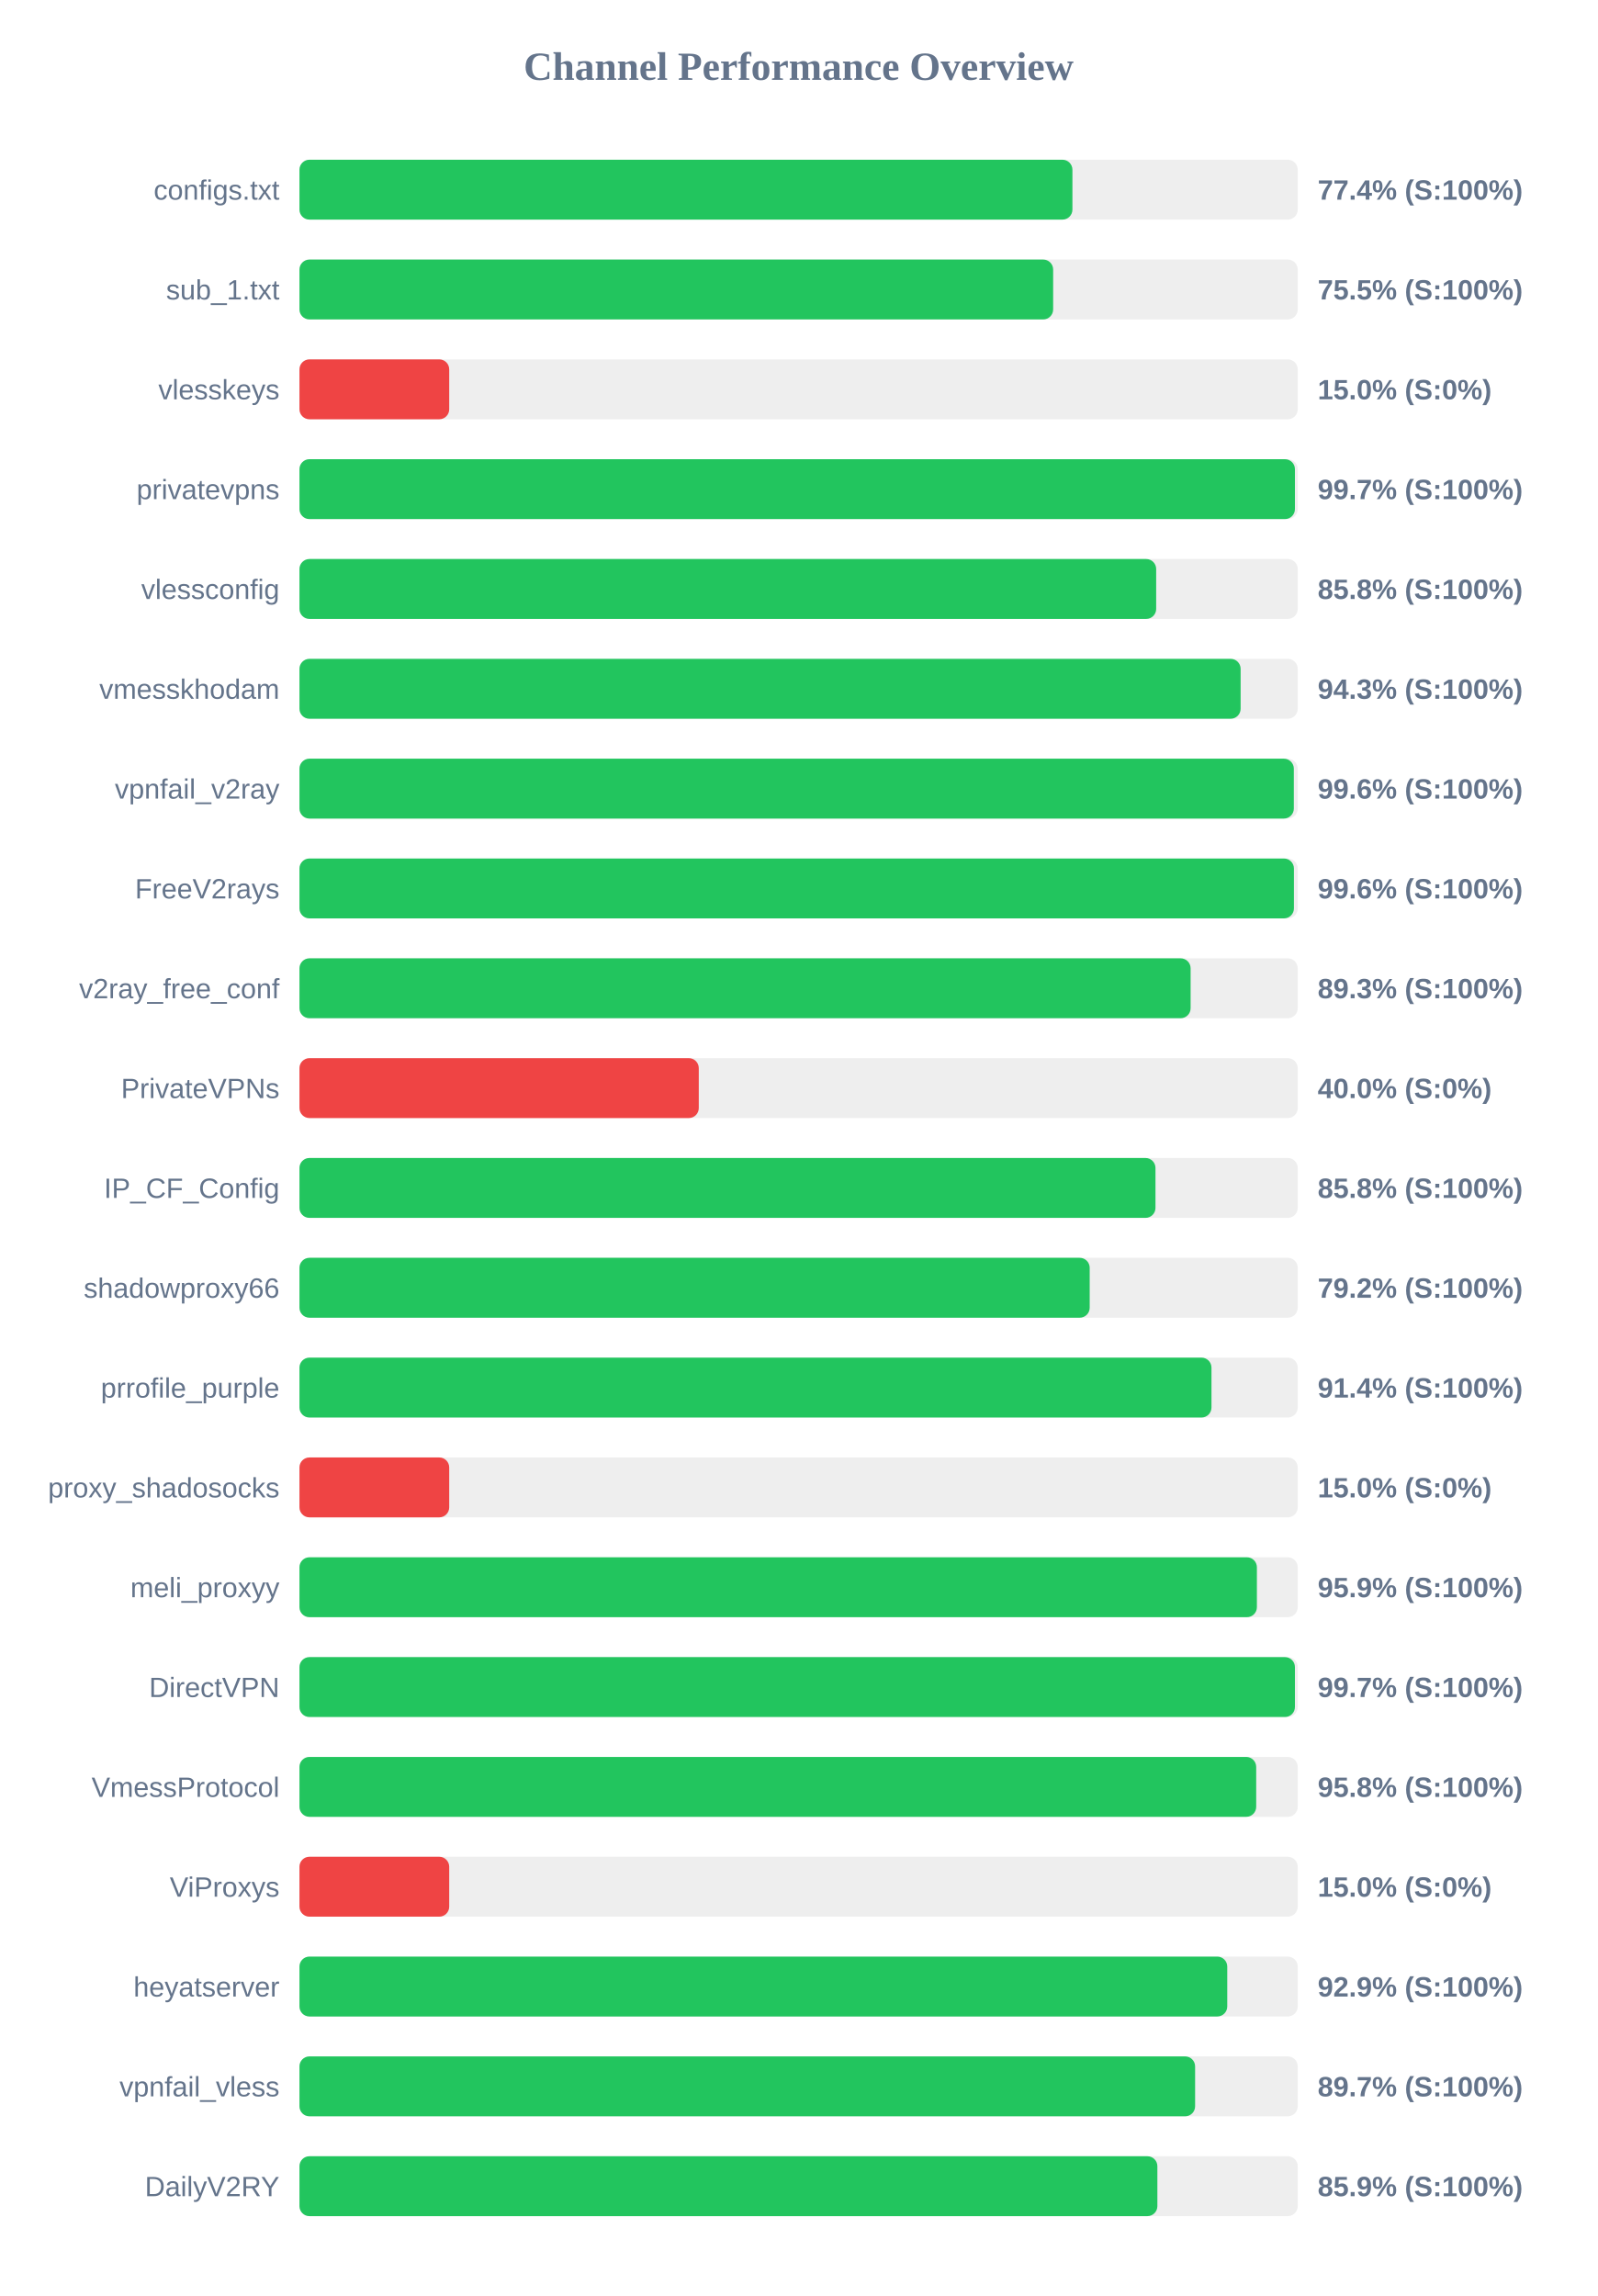
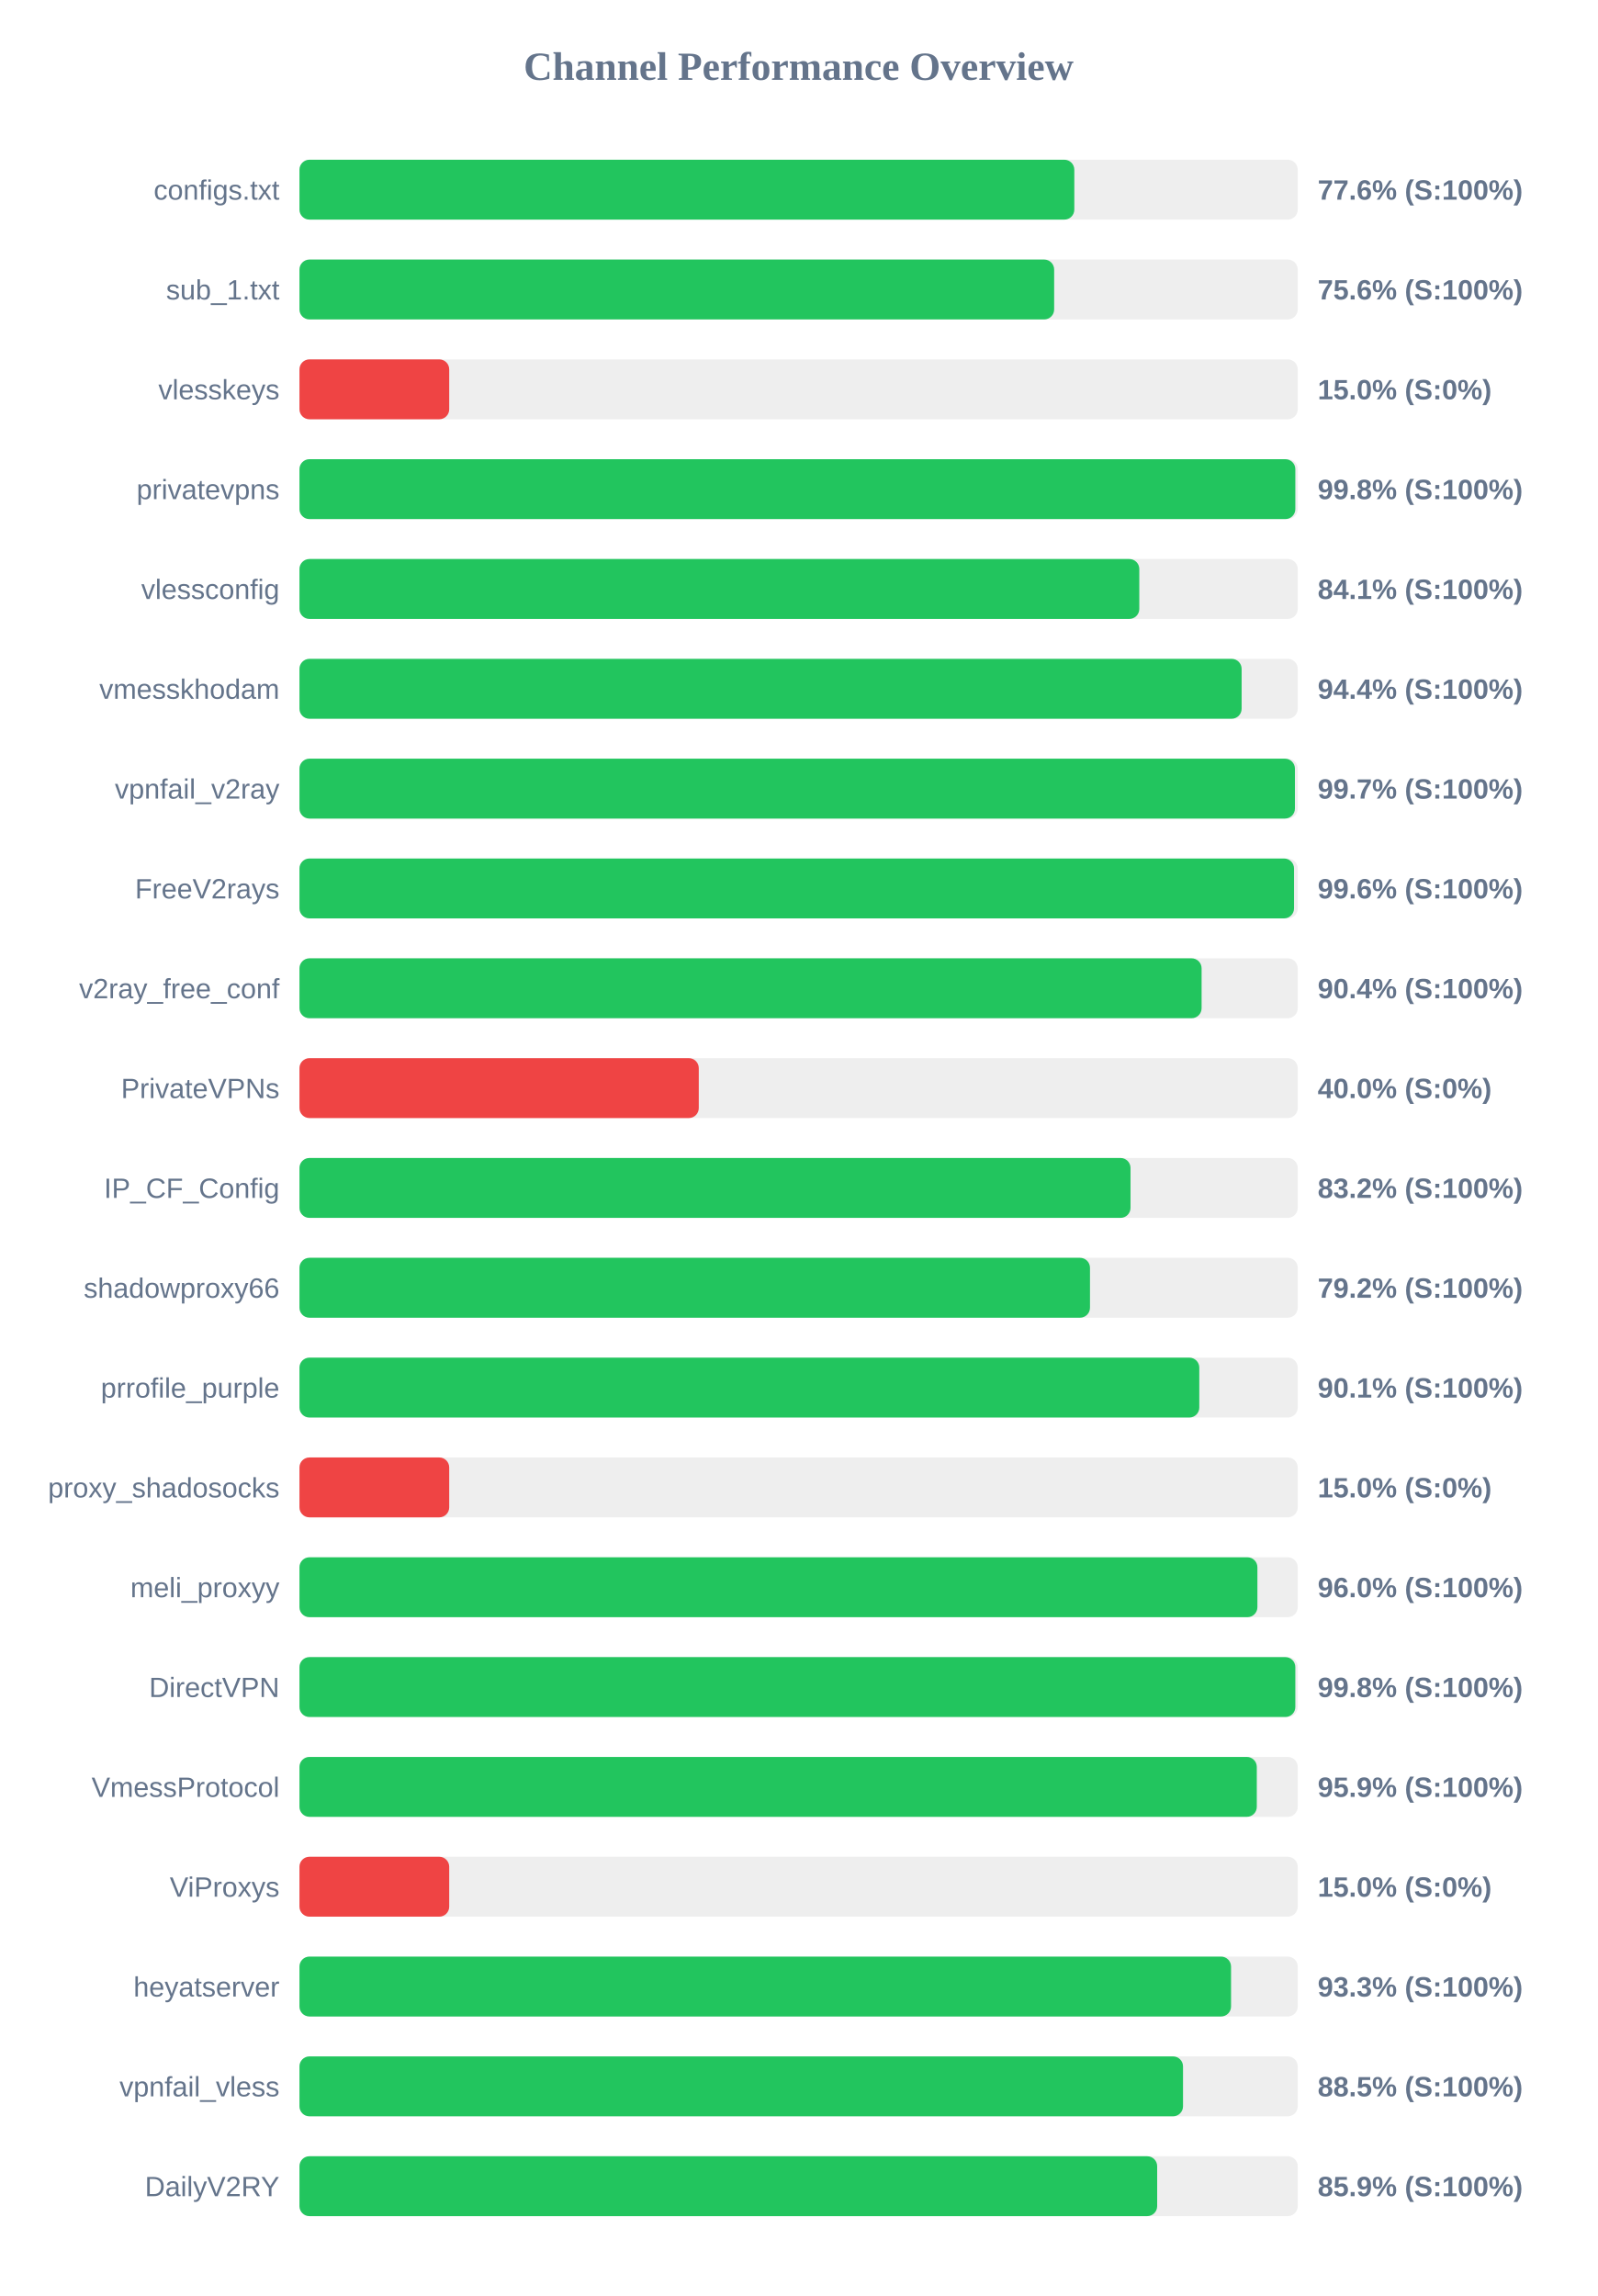
<svg xmlns="http://www.w3.org/2000/svg" width="800" height="1150" version="1.1">
  <style>
        .row { font: 14px Arial; fill: #64748b; }
        .score { font: bold 14px Arial; fill: #64748b; }
    </style>
  <text x="400" y="40" text-anchor="middle" font-size="20px" font-weight="bold" fill="#64748b">Channel Performance Overview</text>
  <rect x="150" y="80" width="500" height="30" fill="#eee" rx="5" />
-   <rect x="150" y="80" width="387.15" height="30" fill="#22c55e" rx="5" />
+   <rect x="150" y="80" width="388.1" height="30" fill="#22c55e" rx="5" />
  <text x="140" y="100" text-anchor="end" class="row">configs.txt</text>
-   <text x="660" y="100" text-anchor="start" class="score">77.4% (S:100%)</text>
+   <text x="660" y="100" text-anchor="start" class="score">77.6% (S:100%)</text>
  <rect x="150" y="130" width="500" height="30" fill="#eee" rx="5" />
-   <rect x="150" y="130" width="377.5" height="30" fill="#22c55e" rx="5" />
+   <rect x="150" y="130" width="378.0" height="30" fill="#22c55e" rx="5" />
  <text x="140" y="150" text-anchor="end" class="row">sub_1.txt</text>
-   <text x="660" y="150" text-anchor="start" class="score">75.5% (S:100%)</text>
+   <text x="660" y="150" text-anchor="start" class="score">75.6% (S:100%)</text>
  <rect x="150" y="180" width="500" height="30" fill="#eee" rx="5" />
  <rect x="150" y="180" width="75.0" height="30" fill="#ef4444" rx="5" />
  <text x="140" y="200" text-anchor="end" class="row">vlesskeys</text>
  <text x="660" y="200" text-anchor="start" class="score">15.0% (S:0%)</text>
  <rect x="150" y="230" width="500" height="30" fill="#eee" rx="5" />
-   <rect x="150" y="230" width="498.6" height="30" fill="#22c55e" rx="5" />
+   <rect x="150" y="230" width="498.8" height="30" fill="#22c55e" rx="5" />
  <text x="140" y="250" text-anchor="end" class="row">privatevpns</text>
-   <text x="660" y="250" text-anchor="start" class="score">99.7% (S:100%)</text>
+   <text x="660" y="250" text-anchor="start" class="score">99.8% (S:100%)</text>
  <rect x="150" y="280" width="500" height="30" fill="#eee" rx="5" />
-   <rect x="150" y="280" width="429.1" height="30" fill="#22c55e" rx="5" />
+   <rect x="150" y="280" width="420.65" height="30" fill="#22c55e" rx="5" />
  <text x="140" y="300" text-anchor="end" class="row">vlessconfig</text>
-   <text x="660" y="300" text-anchor="start" class="score">85.8% (S:100%)</text>
+   <text x="660" y="300" text-anchor="start" class="score">84.1% (S:100%)</text>
  <rect x="150" y="330" width="500" height="30" fill="#eee" rx="5" />
-   <rect x="150" y="330" width="471.4" height="30" fill="#22c55e" rx="5" />
+   <rect x="150" y="330" width="471.9" height="30" fill="#22c55e" rx="5" />
  <text x="140" y="350" text-anchor="end" class="row">vmesskhodam</text>
-   <text x="660" y="350" text-anchor="start" class="score">94.3% (S:100%)</text>
+   <text x="660" y="350" text-anchor="start" class="score">94.4% (S:100%)</text>
  <rect x="150" y="380" width="500" height="30" fill="#eee" rx="5" />
-   <rect x="150" y="380" width="498.05" height="30" fill="#22c55e" rx="5" />
+   <rect x="150" y="380" width="498.6" height="30" fill="#22c55e" rx="5" />
  <text x="140" y="400" text-anchor="end" class="row">vpnfail_v2ray</text>
-   <text x="660" y="400" text-anchor="start" class="score">99.6% (S:100%)</text>
+   <text x="660" y="400" text-anchor="start" class="score">99.7% (S:100%)</text>
  <rect x="150" y="430" width="500" height="30" fill="#eee" rx="5" />
-   <rect x="150" y="430" width="498.1" height="30" fill="#22c55e" rx="5" />
+   <rect x="150" y="430" width="498.15" height="30" fill="#22c55e" rx="5" />
  <text x="140" y="450" text-anchor="end" class="row">FreeV2rays</text>
  <text x="660" y="450" text-anchor="start" class="score">99.6% (S:100%)</text>
  <rect x="150" y="480" width="500" height="30" fill="#eee" rx="5" />
-   <rect x="150" y="480" width="446.35" height="30" fill="#22c55e" rx="5" />
+   <rect x="150" y="480" width="451.85" height="30" fill="#22c55e" rx="5" />
  <text x="140" y="500" text-anchor="end" class="row">v2ray_free_conf</text>
-   <text x="660" y="500" text-anchor="start" class="score">89.3% (S:100%)</text>
+   <text x="660" y="500" text-anchor="start" class="score">90.4% (S:100%)</text>
  <rect x="150" y="530" width="500" height="30" fill="#eee" rx="5" />
  <rect x="150" y="530" width="200.0" height="30" fill="#ef4444" rx="5" />
  <text x="140" y="550" text-anchor="end" class="row">PrivateVPNs</text>
  <text x="660" y="550" text-anchor="start" class="score">40.0% (S:0%)</text>
  <rect x="150" y="580" width="500" height="30" fill="#eee" rx="5" />
-   <rect x="150" y="580" width="428.75" height="30" fill="#22c55e" rx="5" />
+   <rect x="150" y="580" width="416.25" height="30" fill="#22c55e" rx="5" />
  <text x="140" y="600" text-anchor="end" class="row">IP_CF_Config</text>
-   <text x="660" y="600" text-anchor="start" class="score">85.8% (S:100%)</text>
+   <text x="660" y="600" text-anchor="start" class="score">83.2% (S:100%)</text>
  <rect x="150" y="630" width="500" height="30" fill="#eee" rx="5" />
-   <rect x="150" y="630" width="395.8" height="30" fill="#22c55e" rx="5" />
+   <rect x="150" y="630" width="395.95" height="30" fill="#22c55e" rx="5" />
  <text x="140" y="650" text-anchor="end" class="row">shadowproxy66</text>
  <text x="660" y="650" text-anchor="start" class="score">79.2% (S:100%)</text>
  <rect x="150" y="680" width="500" height="30" fill="#eee" rx="5" />
-   <rect x="150" y="680" width="456.8" height="30" fill="#22c55e" rx="5" />
+   <rect x="150" y="680" width="450.7" height="30" fill="#22c55e" rx="5" />
  <text x="140" y="700" text-anchor="end" class="row">prrofile_purple</text>
-   <text x="660" y="700" text-anchor="start" class="score">91.4% (S:100%)</text>
+   <text x="660" y="700" text-anchor="start" class="score">90.1% (S:100%)</text>
  <rect x="150" y="730" width="500" height="30" fill="#eee" rx="5" />
  <rect x="150" y="730" width="75.0" height="30" fill="#ef4444" rx="5" />
  <text x="140" y="750" text-anchor="end" class="row">proxy_shadosocks</text>
  <text x="660" y="750" text-anchor="start" class="score">15.0% (S:0%)</text>
  <rect x="150" y="780" width="500" height="30" fill="#eee" rx="5" />
-   <rect x="150" y="780" width="479.55" height="30" fill="#22c55e" rx="5" />
+   <rect x="150" y="780" width="479.8" height="30" fill="#22c55e" rx="5" />
  <text x="140" y="800" text-anchor="end" class="row">meli_proxyy</text>
-   <text x="660" y="800" text-anchor="start" class="score">95.9% (S:100%)</text>
+   <text x="660" y="800" text-anchor="start" class="score">96.0% (S:100%)</text>
  <rect x="150" y="830" width="500" height="30" fill="#eee" rx="5" />
-   <rect x="150" y="830" width="498.6" height="30" fill="#22c55e" rx="5" />
+   <rect x="150" y="830" width="498.8" height="30" fill="#22c55e" rx="5" />
  <text x="140" y="850" text-anchor="end" class="row">DirectVPN</text>
-   <text x="660" y="850" text-anchor="start" class="score">99.7% (S:100%)</text>
+   <text x="660" y="850" text-anchor="start" class="score">99.8% (S:100%)</text>
  <rect x="150" y="880" width="500" height="30" fill="#eee" rx="5" />
-   <rect x="150" y="880" width="479.2" height="30" fill="#22c55e" rx="5" />
+   <rect x="150" y="880" width="479.5" height="30" fill="#22c55e" rx="5" />
  <text x="140" y="900" text-anchor="end" class="row">VmessProtocol</text>
-   <text x="660" y="900" text-anchor="start" class="score">95.8% (S:100%)</text>
+   <text x="660" y="900" text-anchor="start" class="score">95.9% (S:100%)</text>
  <rect x="150" y="930" width="500" height="30" fill="#eee" rx="5" />
  <rect x="150" y="930" width="75.0" height="30" fill="#ef4444" rx="5" />
  <text x="140" y="950" text-anchor="end" class="row">ViProxys</text>
  <text x="660" y="950" text-anchor="start" class="score">15.0% (S:0%)</text>
  <rect x="150" y="980" width="500" height="30" fill="#eee" rx="5" />
-   <rect x="150" y="980" width="464.7" height="30" fill="#22c55e" rx="5" />
+   <rect x="150" y="980" width="466.6" height="30" fill="#22c55e" rx="5" />
  <text x="140" y="1000" text-anchor="end" class="row">heyatserver</text>
-   <text x="660" y="1000" text-anchor="start" class="score">92.9% (S:100%)</text>
+   <text x="660" y="1000" text-anchor="start" class="score">93.3% (S:100%)</text>
  <rect x="150" y="1030" width="500" height="30" fill="#eee" rx="5" />
-   <rect x="150" y="1030" width="448.6" height="30" fill="#22c55e" rx="5" />
+   <rect x="150" y="1030" width="442.55" height="30" fill="#22c55e" rx="5" />
  <text x="140" y="1050" text-anchor="end" class="row">vpnfail_vless</text>
-   <text x="660" y="1050" text-anchor="start" class="score">89.7% (S:100%)</text>
+   <text x="660" y="1050" text-anchor="start" class="score">88.5% (S:100%)</text>
  <rect x="150" y="1080" width="500" height="30" fill="#eee" rx="5" />
-   <rect x="150" y="1080" width="429.7" height="30" fill="#22c55e" rx="5" />
+   <rect x="150" y="1080" width="429.6" height="30" fill="#22c55e" rx="5" />
  <text x="140" y="1100" text-anchor="end" class="row">DailyV2RY</text>
  <text x="660" y="1100" text-anchor="start" class="score">85.9% (S:100%)</text>
</svg>
